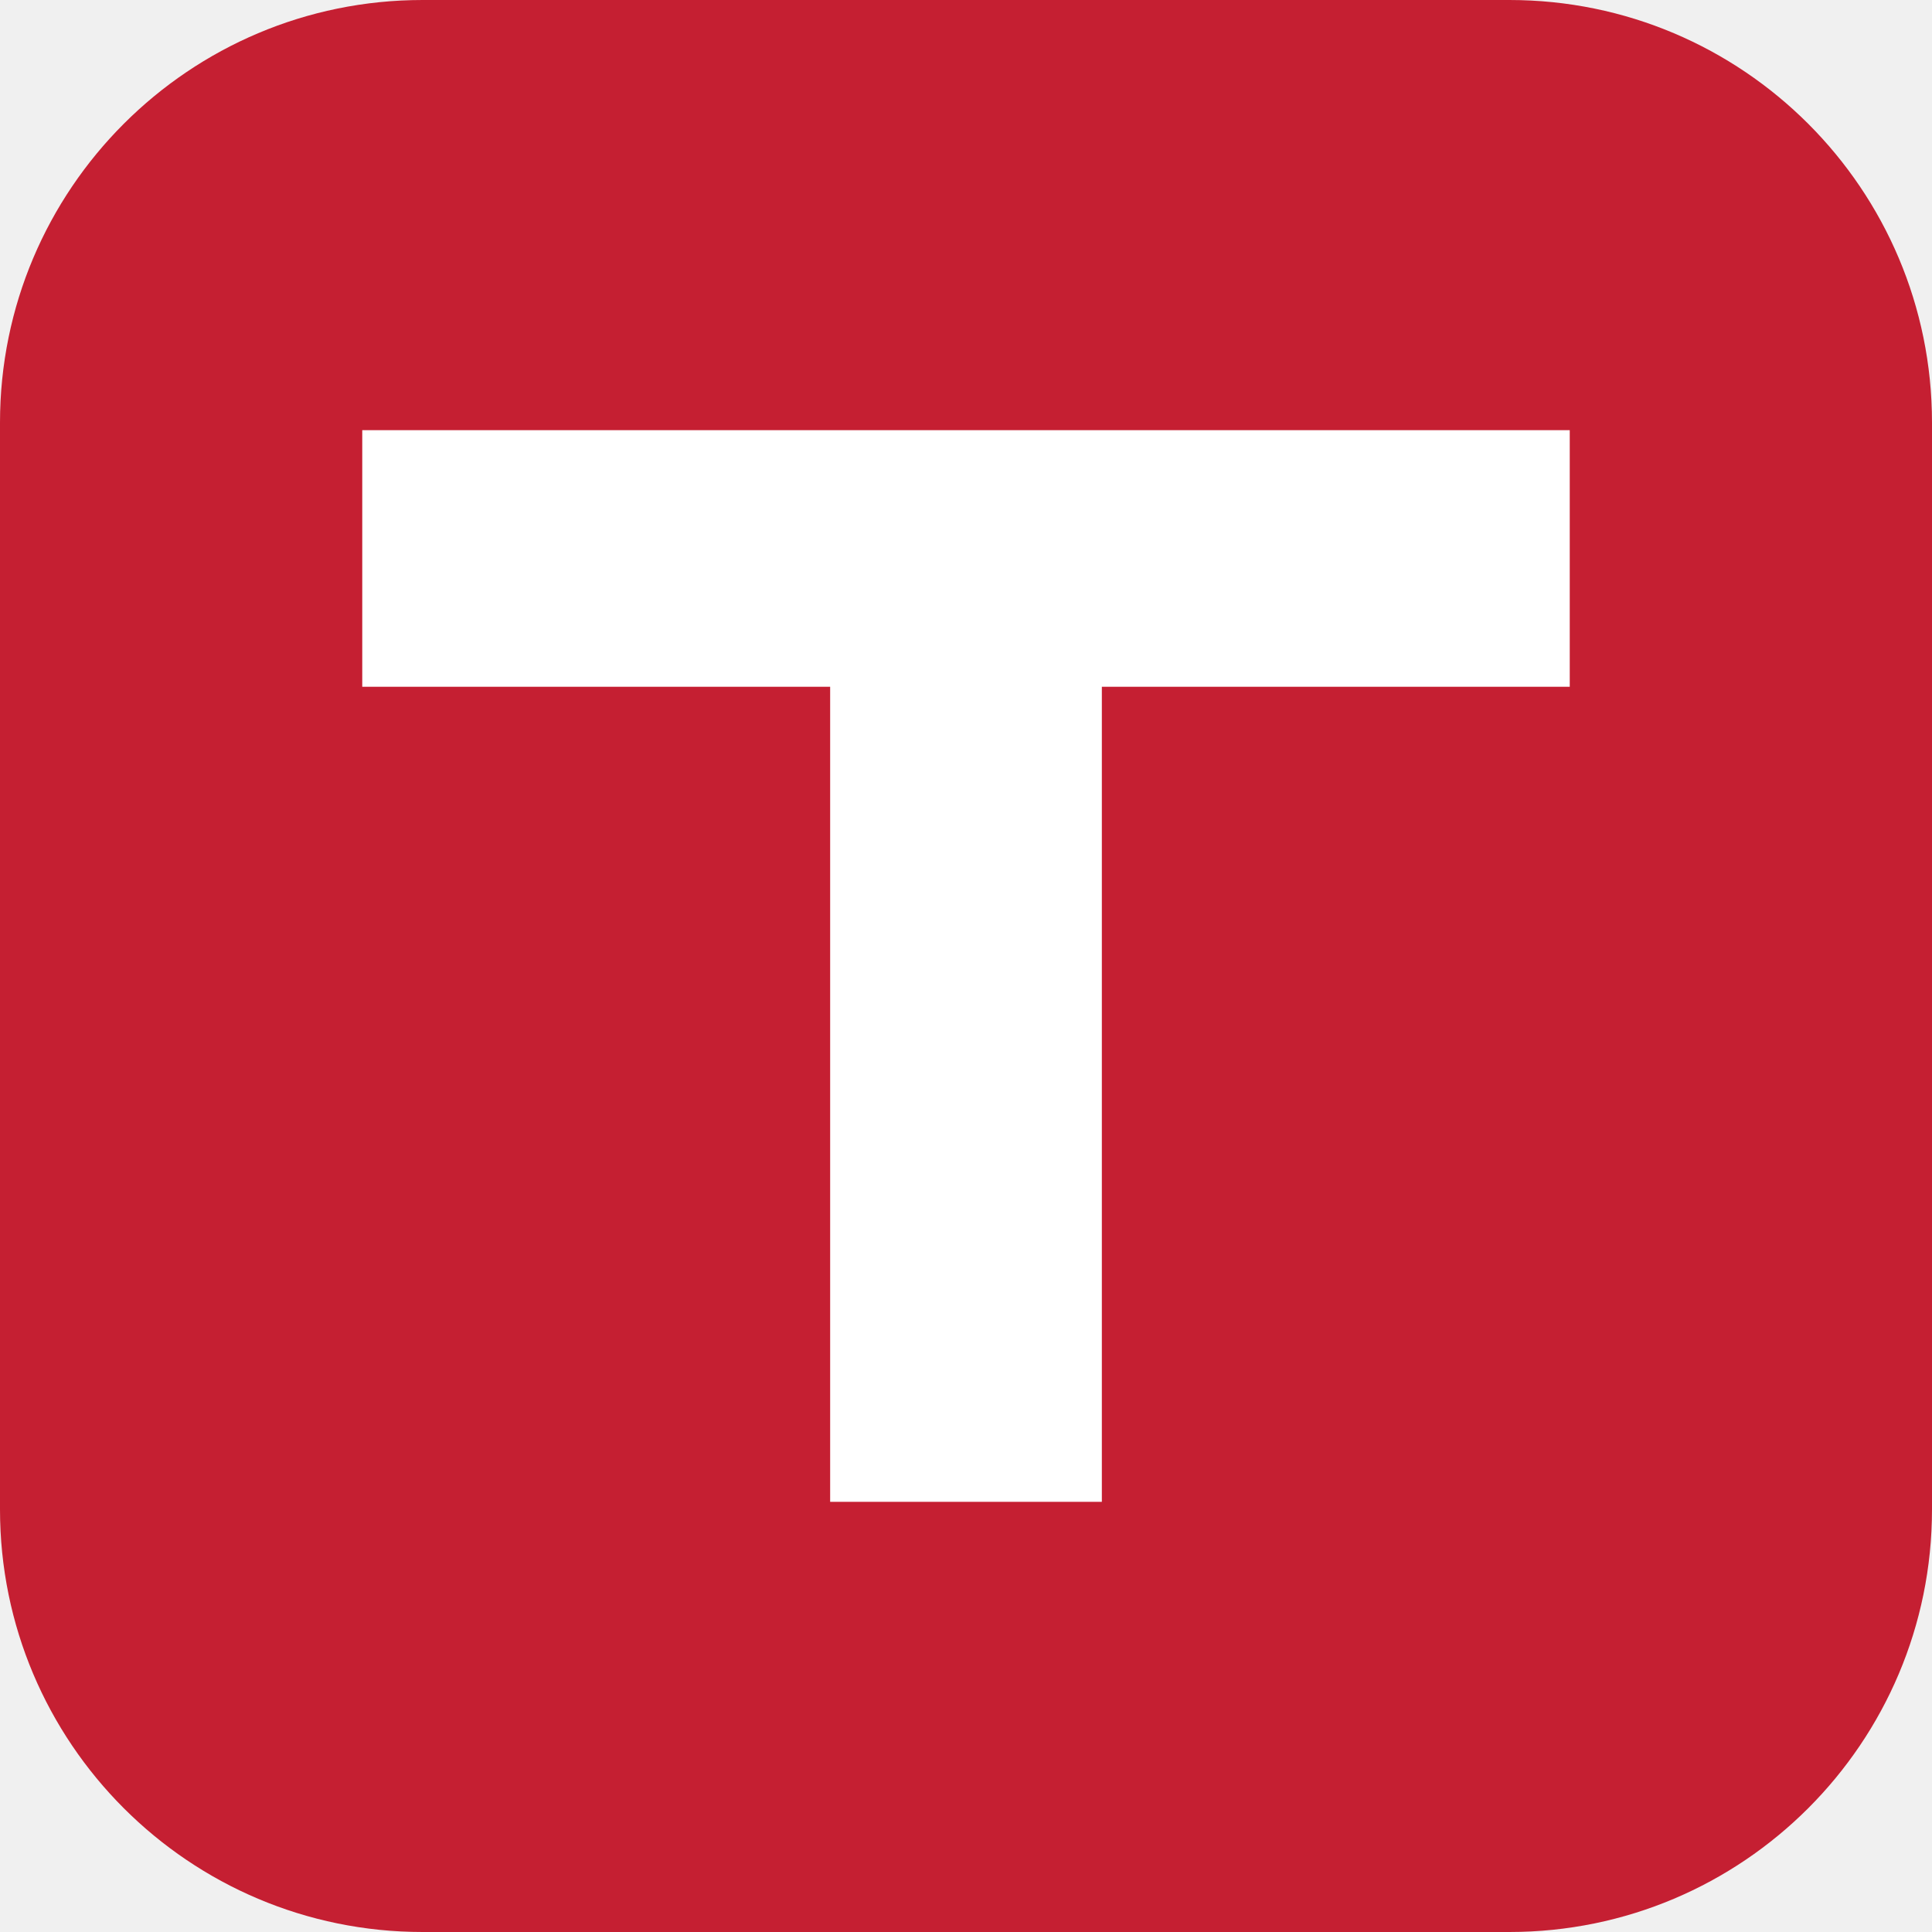
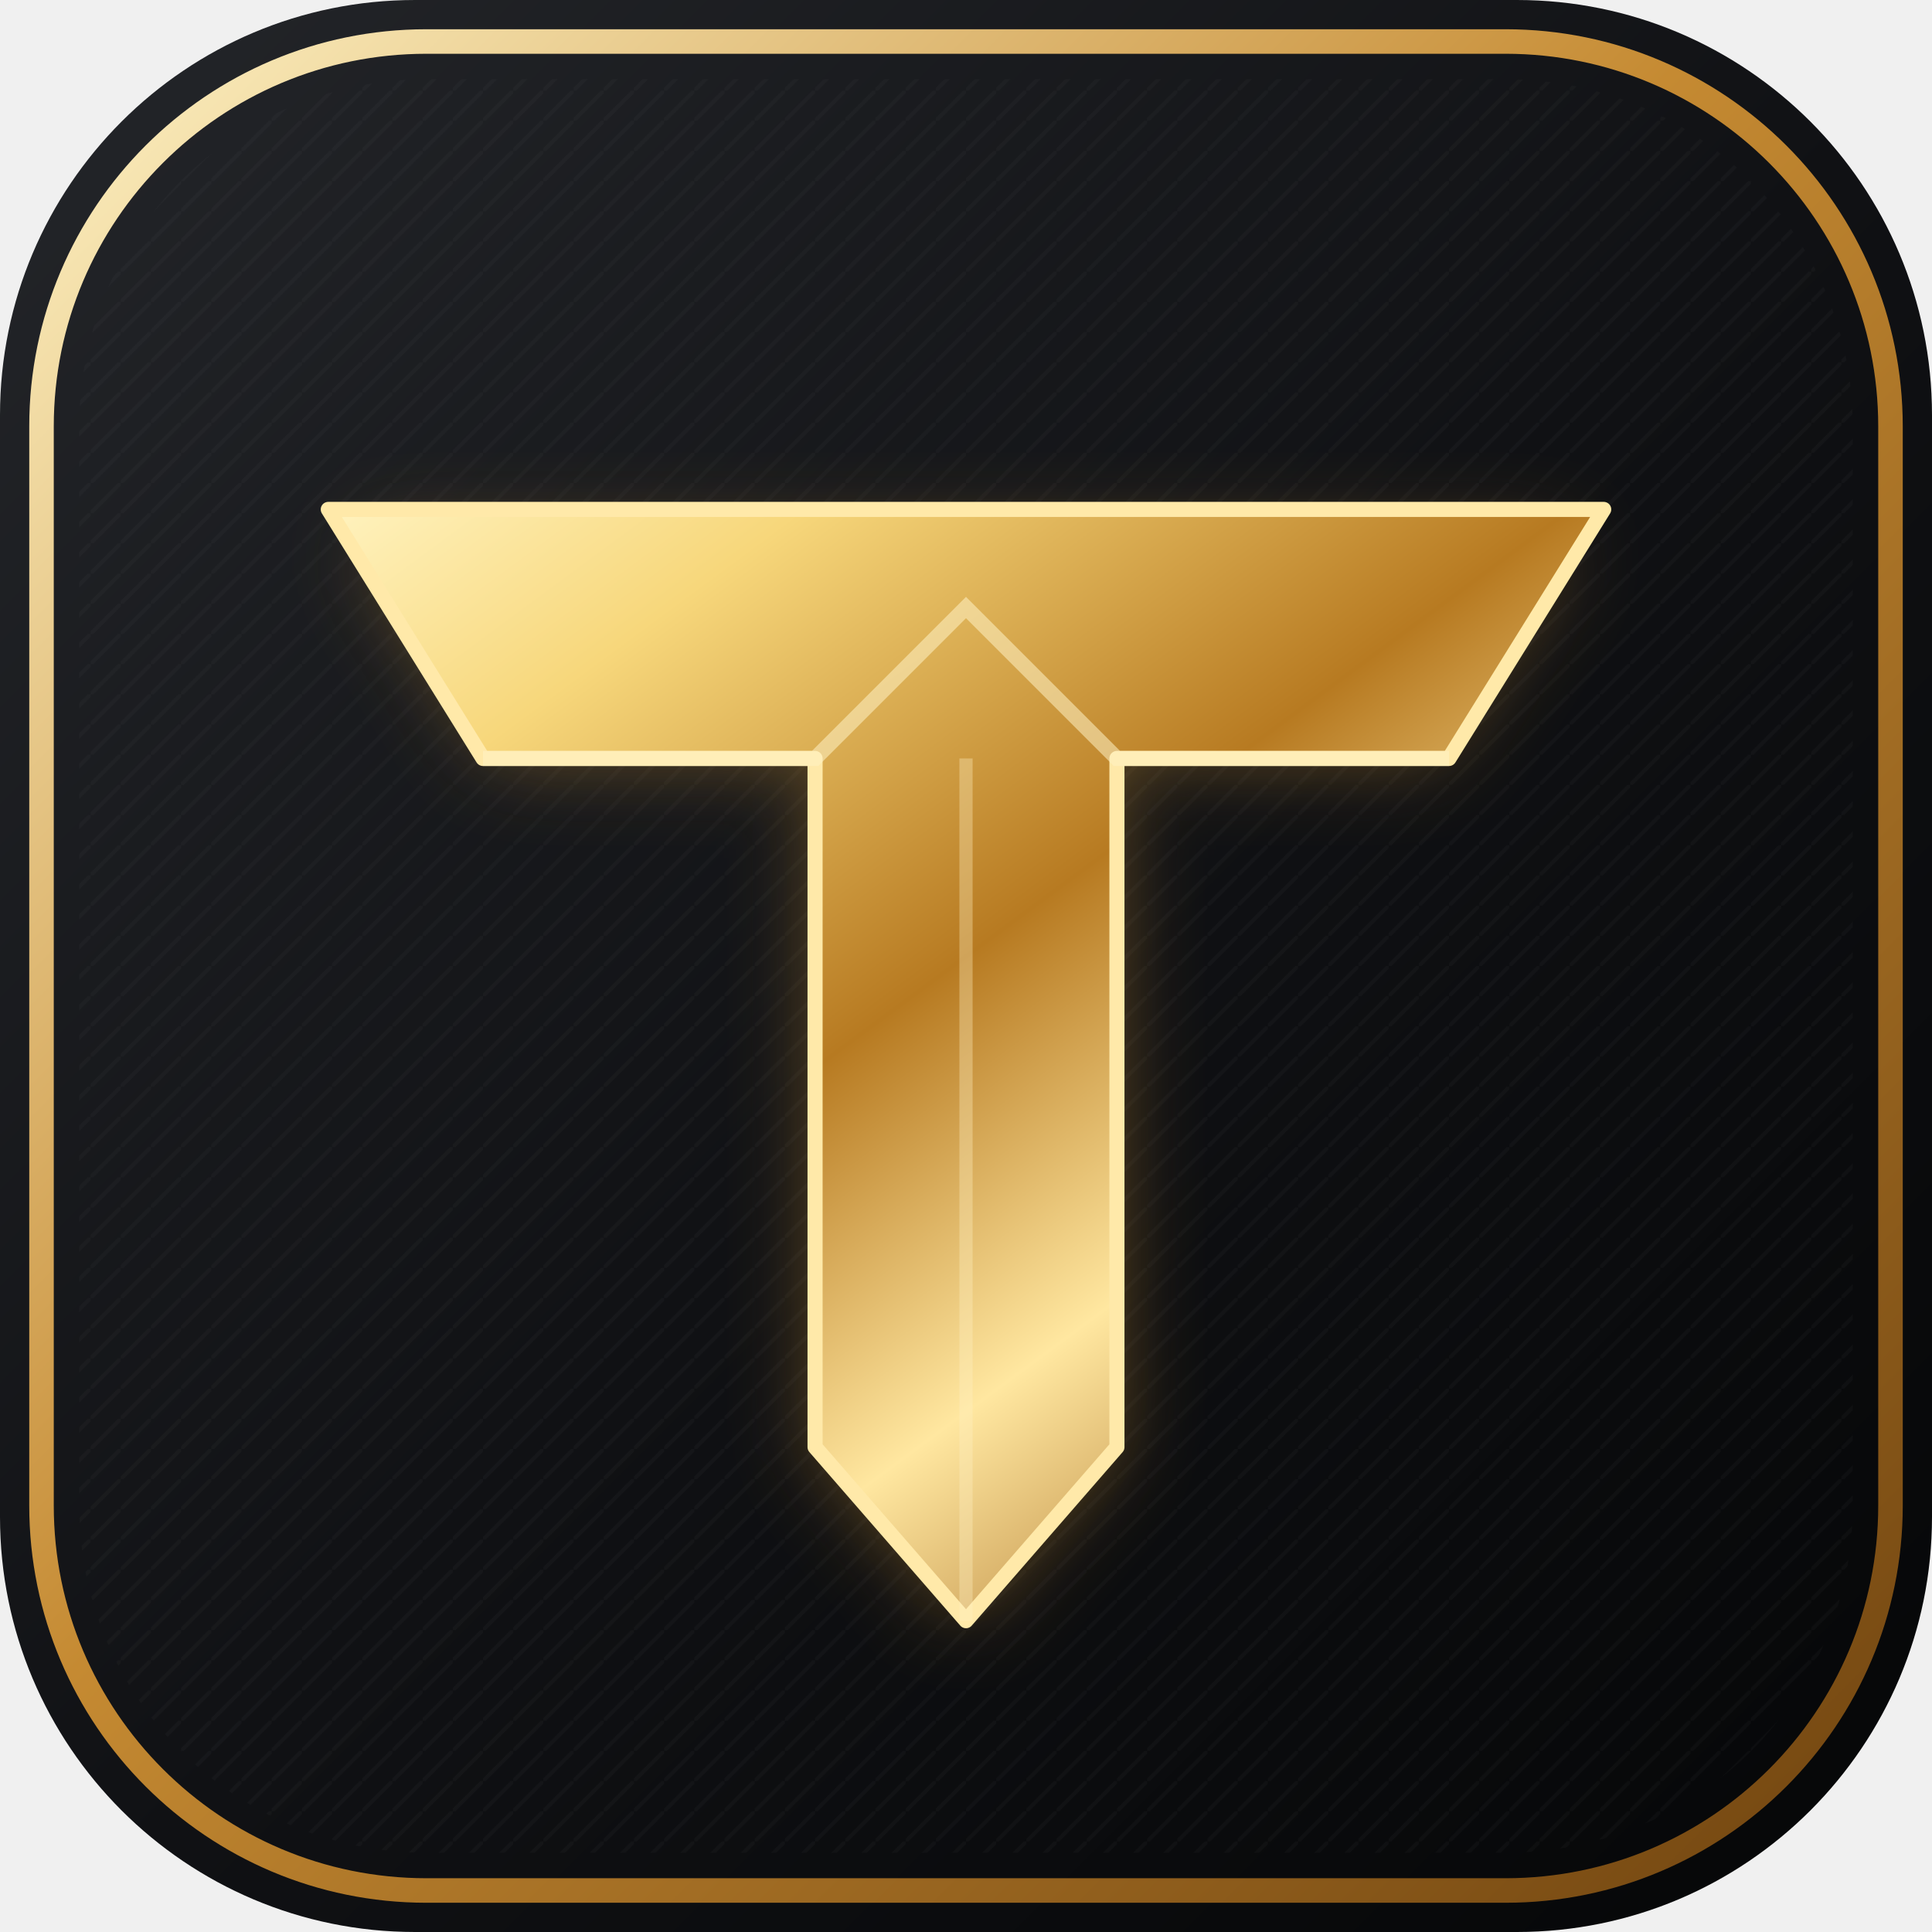
- <svg xmlns="http://www.w3.org/2000/svg" viewBox="0 0 256 256">
-   <rect width="256" height="256" rx="56" fill="#c51f32" />
-   <path d="M48 57h160v34h-62v108h-36V91H48z" fill="#fff" />
+ <svg xmlns="http://www.w3.org/2000/svg" viewBox="0 0 1024 1024">
+   <defs>
+     <linearGradient id="bg" x1="0" y1="0" x2="1" y2="1">
+       <stop stop-color="#24262a" />
+       <stop offset=".52" stop-color="#101114" />
+       <stop offset="1" stop-color="#050607" />
+     </linearGradient>
+     <linearGradient id="gold" x1="0" y1="0" x2=".85" y2="1">
+       <stop stop-color="#fff2bd" />
+       <stop offset=".18" stop-color="#f7d77b" />
+       <stop offset=".48" stop-color="#b77a21" />
+       <stop offset=".72" stop-color="#ffe7a0" />
+       <stop offset="1" stop-color="#9a5b12" />
+     </linearGradient>
+     <linearGradient id="edge" x1="0" y1="0" x2="1" y2="1">
+       <stop stop-color="#fff4c7" />
+       <stop offset=".45" stop-color="#c58a32" />
+       <stop offset="1" stop-color="#6f430f" />
+     </linearGradient>
+     <filter id="shadow" x="-40%" y="-40%" width="180%" height="180%">
+       <feGaussianBlur stdDeviation="22" />
+     </filter>
+     <pattern id="grain" width="16" height="16" patternUnits="userSpaceOnUse">
+       <path d="M0 16 16 0" stroke="#fff" stroke-opacity=".025" stroke-width="2" />
+     </pattern>
+   </defs>
+   <rect width="1024" height="1024" rx="220" fill="url(#bg)" />
+   <rect x="22" y="22" width="980" height="980" rx="204" fill="none" stroke="url(#edge)" stroke-width="13" />
+   <rect x="42" y="42" width="940" height="940" rx="184" fill="url(#grain)" />
+   <path d="M190 286h644l-74 116H592v366l-80 92-80-92V402H264z" fill="#d69a36" opacity=".42" filter="url(#shadow)" />
+   <path d="M174 270h676l-82 132H592v365l-80 92-80-92V402H256z" fill="url(#gold)" stroke="#ffe9a9" stroke-width="8" stroke-linejoin="round" />
+   <path d="M256 402h176l80-80 80 80h176" fill="none" stroke="#fff1c4" stroke-opacity=".55" stroke-width="8" />
+   <path d="M512 402v457" stroke="#fff1c4" stroke-opacity=".35" stroke-width="7" />
</svg>
